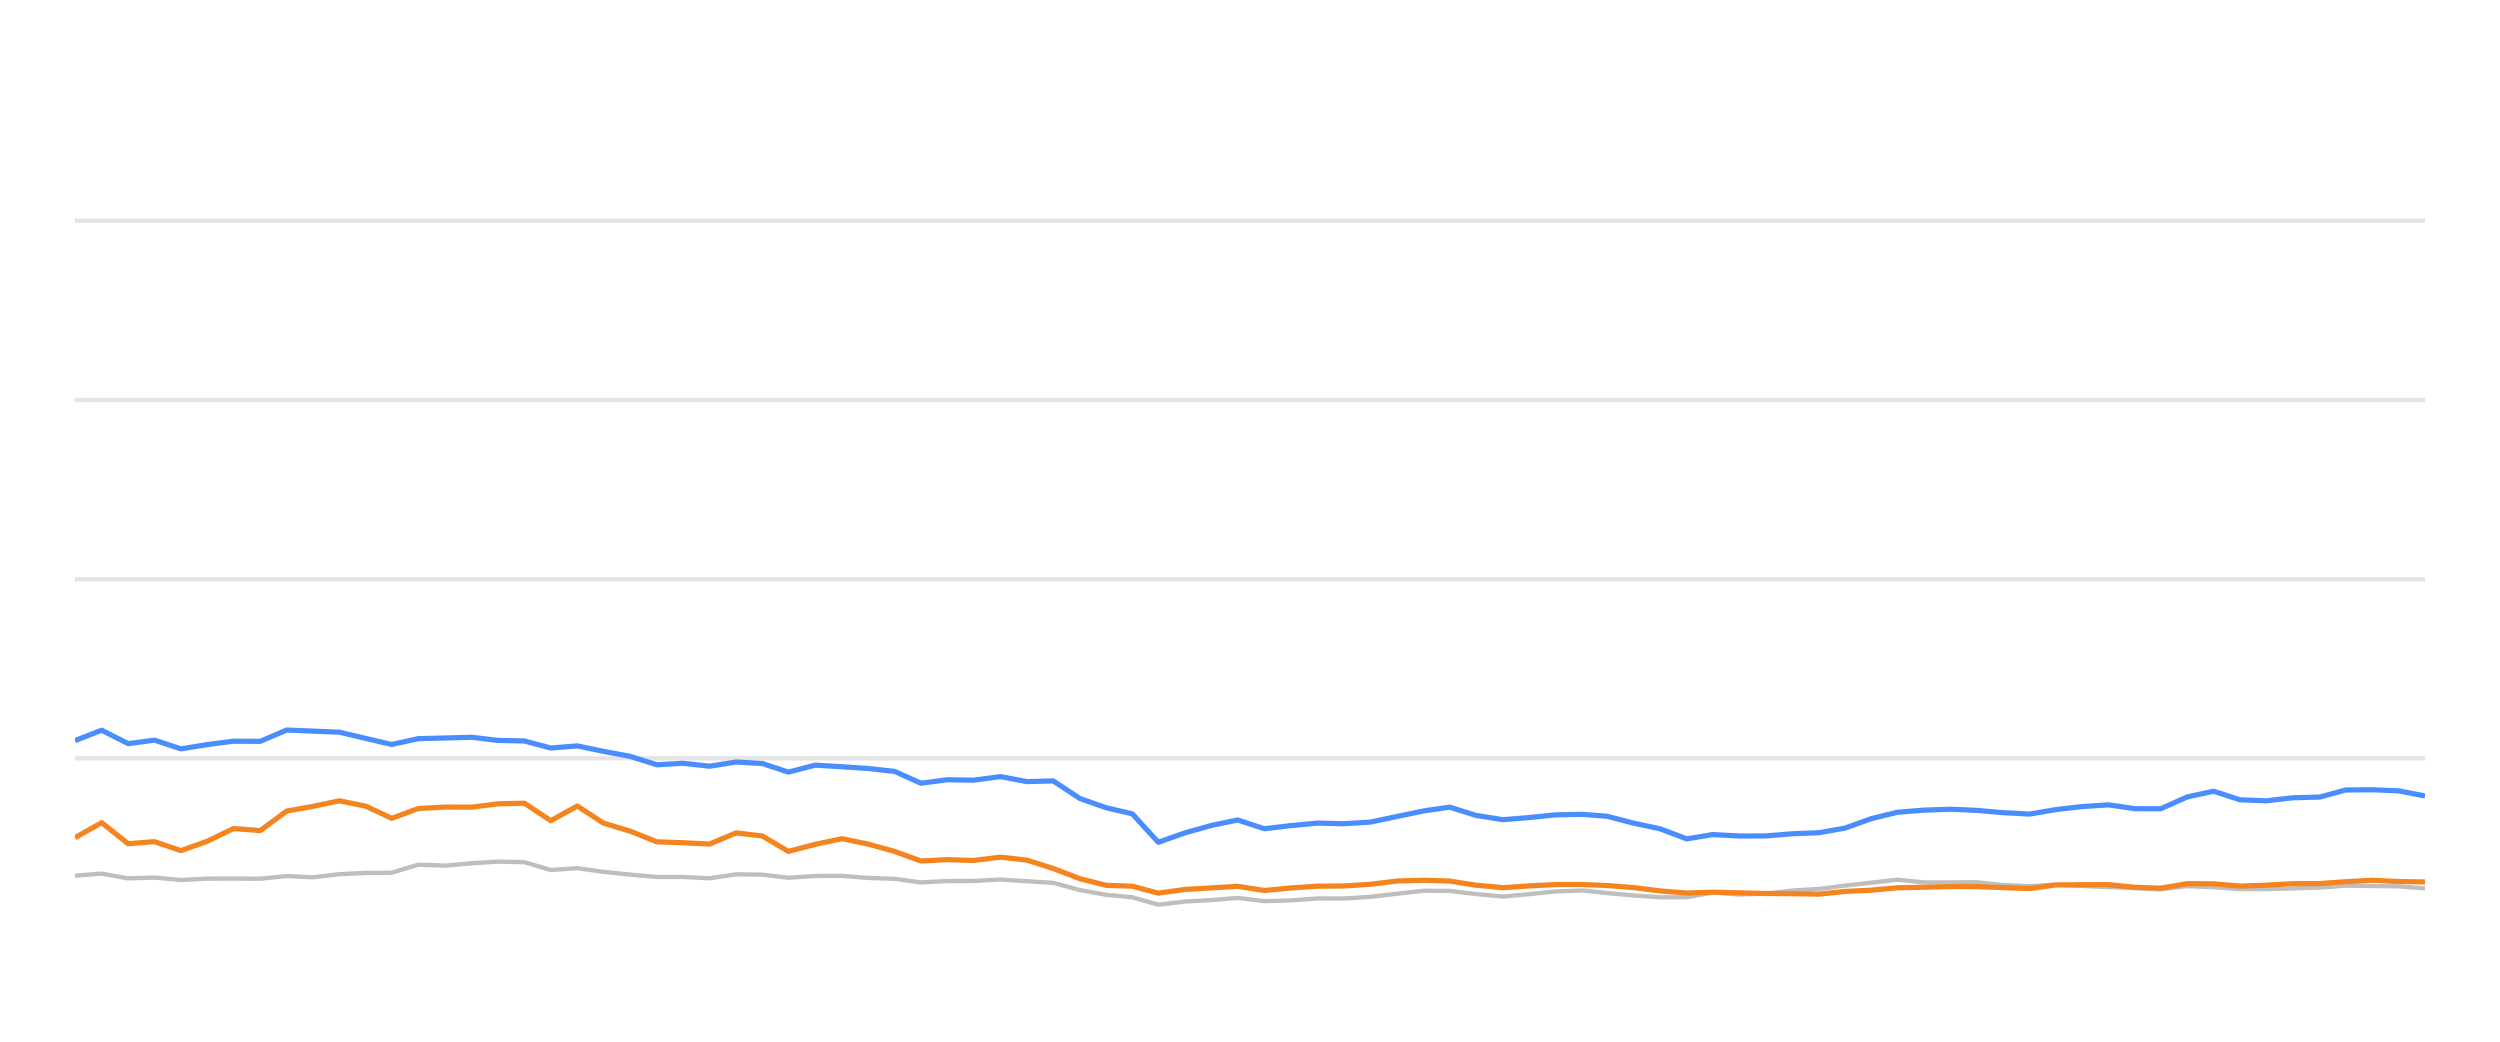
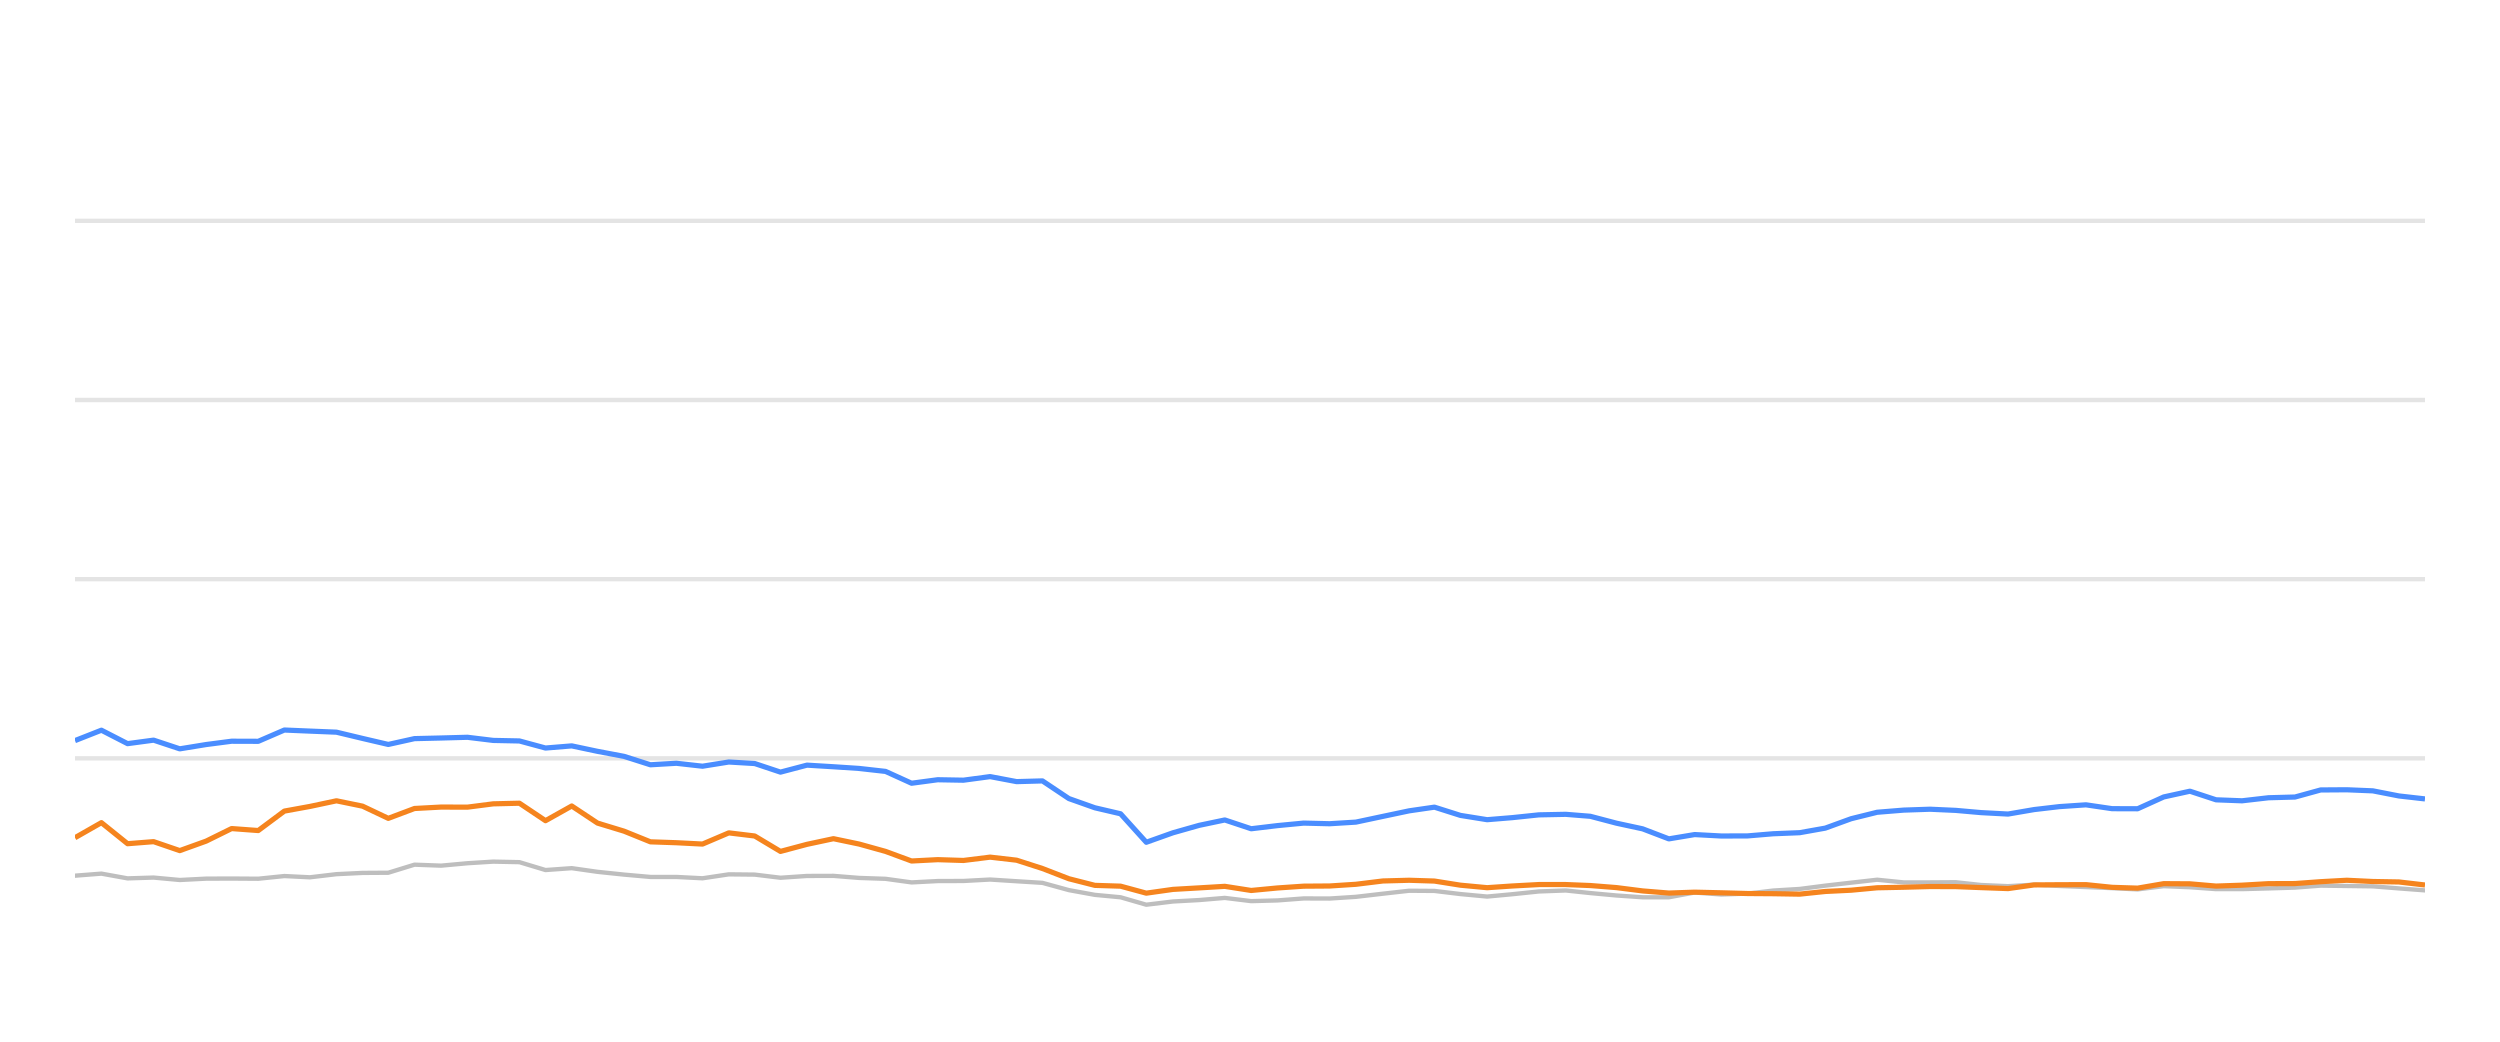
<svg xmlns="http://www.w3.org/2000/svg" width="288pt" height="120pt" viewBox="0 0 288 120" version="1.1">
  <defs>
    <style type="text/css">*{stroke-linejoin: round; stroke-linecap: butt}</style>
  </defs>
  <g id="figure_1">
    <g id="patch_1">
      <path d="M 0 120  L 288 120  L 288 0  L 0 0  L 0 120  z " style="fill: none; opacity: 0" />
    </g>
    <g id="axes_1">
      <g id="patch_2">
        <path d="M 8.64 108  L 279.36 108  L 279.36 4.8  L 8.64 4.8  L 8.64 108  z " style="fill: none" />
      </g>
      <g id="matplotlib.axis_1" />
      <g id="matplotlib.axis_2" />
      <g id="line2d_1">
-         <path d="M 8.64 87.36  L 279.36 87.36  " clip-path="url(#pc4e2273b83)" style="fill: none; stroke: #b2b2b2; stroke-opacity: 0.35; stroke-width: 0.5; stroke-linecap: square" />
+         <path d="M 8.64 87.36  L 279.36 87.36  " clip-path="url(#p2f560da535)" style="fill: none; stroke: #b2b2b2; stroke-opacity: 0.35; stroke-width: 0.5; stroke-linecap: square" />
      </g>
      <g id="line2d_2">
-         <path d="M 8.64 66.72  L 279.36 66.72  " clip-path="url(#pc4e2273b83)" style="fill: none; stroke: #b2b2b2; stroke-opacity: 0.35; stroke-width: 0.5; stroke-linecap: square" />
+         <path d="M 8.64 66.72  L 279.36 66.72  " clip-path="url(#p2f560da535)" style="fill: none; stroke: #b2b2b2; stroke-opacity: 0.35; stroke-width: 0.5; stroke-linecap: square" />
      </g>
      <g id="line2d_3">
-         <path d="M 8.64 46.08  L 279.36 46.08  " clip-path="url(#pc4e2273b83)" style="fill: none; stroke: #b2b2b2; stroke-opacity: 0.35; stroke-width: 0.5; stroke-linecap: square" />
+         <path d="M 8.64 46.08  L 279.36 46.08  " clip-path="url(#p2f560da535)" style="fill: none; stroke: #b2b2b2; stroke-opacity: 0.35; stroke-width: 0.5; stroke-linecap: square" />
      </g>
      <g id="line2d_4">
-         <path d="M 8.64 25.44  L 279.36 25.44  " clip-path="url(#pc4e2273b83)" style="fill: none; stroke: #b2b2b2; stroke-opacity: 0.35; stroke-width: 0.5; stroke-linecap: square" />
+         <path d="M 8.64 25.44  L 279.36 25.44  " clip-path="url(#p2f560da535)" style="fill: none; stroke: #b2b2b2; stroke-opacity: 0.35; stroke-width: 0.5; stroke-linecap: square" />
      </g>
      <g id="line2d_5">
-         <path d="M 8.64 100.879  L 11.715 100.642  L 14.763 101.189  L 17.797 101.096  L 20.844 101.375  L 23.919 101.22  L 26.884 101.209  L 29.987 101.23  L 33.028 100.92  L 36.003 101.065  L 39.099 100.704  L 42.142 100.559  L 45.133 100.539  L 48.186 99.61  L 51.29 99.723  L 54.356 99.445  L 57.355 99.259  L 60.412 99.321  L 63.45 100.229  L 66.507 100.012  L 69.511 100.435  L 72.598 100.755  L 75.67 101.024  L 78.69 101.024  L 81.743 101.178  L 84.802 100.724  L 87.821 100.755  L 90.821 101.117  L 93.911 100.91  L 96.993 100.9  L 99.989 101.137  L 103.062 101.24  L 106.095 101.653  L 109.139 101.498  L 112.137 101.488  L 115.241 101.323  L 118.328 101.519  L 121.34 101.705  L 124.416 102.541  L 127.448 103.088  L 130.44 103.366  L 133.435 104.223  L 136.543 103.851  L 139.598 103.686  L 142.582 103.439  L 145.656 103.81  L 148.715 103.728  L 151.769 103.5  L 154.789 103.511  L 157.853 103.315  L 160.996 102.954  L 164.056 102.613  L 167.001 102.634  L 170.028 102.995  L 173.142 103.284  L 176.062 103.015  L 179.168 102.696  L 182.299 102.582  L 185.159 102.881  L 188.212 103.16  L 191.253 103.366  L 194.31 103.366  L 197.315 102.819  L 200.415 103.046  L 203.479 102.943  L 206.462 102.592  L 209.549 102.407  L 212.537 102.025  L 215.546 101.684  L 218.575 101.344  L 221.662 101.653  L 224.733 101.653  L 227.73 101.633  L 230.689 101.952  L 233.823 102.087  L 236.858 101.911  L 239.811 102.066  L 242.898 102.19  L 245.947 102.314  L 248.918 102.458  L 251.961 102.087  L 255.011 102.21  L 258.053 102.427  L 261.08 102.427  L 264.168 102.345  L 267.251 102.252  L 270.238 102.025  L 273.282 102.066  L 276.319 102.107  L 279.36 102.345  " clip-path="url(#pc4e2273b83)" style="fill: none; stroke: #bebebe; stroke-width: 0.5; stroke-linecap: round" />
+         <path d="M 8.64 100.879  L 11.681 100.642  L 14.695 101.189  L 17.695 101.096  L 20.709 101.375  L 23.75 101.22  L 26.681 101.209  L 29.751 101.23  L 32.758 100.92  L 35.7 101.065  L 38.761 100.704  L 41.77 100.559  L 44.729 100.539  L 47.748 99.61  L 50.817 99.723  L 53.849 99.445  L 56.815 99.259  L 59.838 99.321  L 62.843 100.229  L 65.866 100.012  L 68.836 100.435  L 71.889 100.755  L 74.927 101.024  L 77.913 101.024  L 80.932 101.178  L 83.958 100.724  L 86.943 100.755  L 89.91 101.117  L 92.966 100.91  L 96.014 100.9  L 98.977 101.137  L 102.016 101.24  L 105.014 101.653  L 108.025 101.498  L 110.99 101.488  L 114.06 101.323  L 117.112 101.519  L 120.091 101.705  L 123.133 102.541  L 126.131 103.088  L 129.09 103.366  L 132.052 104.223  L 135.125 103.851  L 138.147 103.686  L 141.097 103.439  L 144.137 103.81  L 147.163 103.728  L 150.183 103.5  L 153.169 103.511  L 156.199 103.315  L 159.308 102.954  L 162.333 102.613  L 165.246 102.634  L 168.239 102.995  L 171.319 103.284  L 174.207 103.015  L 177.278 102.696  L 180.374 102.582  L 183.202 102.881  L 186.221 103.16  L 189.229 103.366  L 192.253 103.366  L 195.224 102.819  L 198.29 103.046  L 201.32 102.943  L 204.27 102.592  L 207.322 102.407  L 210.278 102.025  L 213.253 101.684  L 216.248 101.344  L 219.301 101.653  L 222.338 101.653  L 225.301 101.633  L 228.228 101.952  L 231.327 102.087  L 234.329 101.911  L 237.248 102.066  L 240.302 102.19  L 243.317 102.314  L 246.255 102.458  L 249.264 102.087  L 252.28 102.21  L 255.289 102.427  L 258.282 102.427  L 261.336 102.345  L 264.385 102.252  L 267.338 102.025  L 270.349 102.066  L 273.353 102.107  L 276.36 102.345  L 279.36 102.572  " clip-path="url(#p2f560da535)" style="fill: none; stroke: #bebebe; stroke-width: 0.5; stroke-linecap: round" />
      </g>
      <g id="line2d_6">
-         <path d="M 8.64 85.317  L 11.715 84.12  L 14.763 85.668  L 17.797 85.265  L 20.844 86.266  L 23.919 85.771  L 26.884 85.389  L 29.987 85.399  L 33.028 84.099  L 36.003 84.223  L 39.099 84.347  L 42.142 85.069  L 45.133 85.76  L 48.186 85.09  L 51.29 85.017  L 54.356 84.935  L 57.355 85.296  L 60.412 85.358  L 63.45 86.173  L 66.507 85.926  L 69.511 86.555  L 72.598 87.133  L 75.67 88.103  L 78.69 87.928  L 81.743 88.268  L 84.802 87.783  L 87.821 87.959  L 90.821 88.949  L 93.911 88.144  L 96.993 88.33  L 99.989 88.526  L 103.062 88.867  L 106.095 90.229  L 109.139 89.826  L 112.137 89.878  L 115.241 89.465  L 118.328 90.043  L 121.34 89.961  L 124.416 91.994  L 127.448 93.057  L 130.44 93.748  L 133.435 97.03  L 136.543 95.936  L 139.598 95.079  L 142.582 94.46  L 145.656 95.472  L 148.715 95.11  L 151.769 94.821  L 154.789 94.894  L 157.853 94.708  L 160.996 94.047  L 164.056 93.408  L 167.001 92.984  L 170.028 93.934  L 173.142 94.429  L 176.062 94.192  L 179.168 93.872  L 182.299 93.81  L 185.159 94.037  L 188.212 94.832  L 191.253 95.482  L 194.31 96.638  L 197.315 96.142  L 200.415 96.307  L 203.479 96.297  L 206.462 96.049  L 209.549 95.926  L 212.537 95.399  L 215.546 94.316  L 218.575 93.573  L 221.662 93.325  L 224.733 93.222  L 227.73 93.356  L 230.689 93.614  L 233.823 93.779  L 236.858 93.263  L 239.811 92.922  L 242.898 92.716  L 245.947 93.16  L 248.918 93.17  L 251.961 91.808  L 255.011 91.147  L 258.053 92.138  L 261.08 92.252  L 264.168 91.901  L 267.251 91.818  L 270.238 91.003  L 273.282 90.982  L 276.319 91.106  L 279.36 91.694  " clip-path="url(#pc4e2273b83)" style="fill: none; stroke: #4a8dff; stroke-width: 0.6" />
+         <path d="M 8.64 85.317  L 11.681 84.12  L 14.695 85.668  L 17.695 85.265  L 20.709 86.266  L 23.75 85.771  L 26.681 85.389  L 29.751 85.399  L 32.758 84.099  L 35.7 84.223  L 38.761 84.347  L 41.77 85.069  L 44.729 85.76  L 47.748 85.09  L 50.817 85.017  L 53.849 84.935  L 56.815 85.296  L 59.838 85.358  L 62.843 86.173  L 65.866 85.926  L 68.836 86.555  L 71.889 87.133  L 74.927 88.103  L 77.913 87.928  L 80.932 88.268  L 83.958 87.783  L 86.943 87.959  L 89.91 88.949  L 92.966 88.144  L 96.014 88.33  L 98.977 88.526  L 102.016 88.867  L 105.014 90.229  L 108.025 89.826  L 110.99 89.878  L 114.06 89.465  L 117.112 90.043  L 120.091 89.961  L 123.133 91.994  L 126.131 93.057  L 129.09 93.748  L 132.052 97.03  L 135.125 95.936  L 138.147 95.079  L 141.097 94.46  L 144.137 95.472  L 147.163 95.11  L 150.183 94.821  L 153.169 94.894  L 156.199 94.708  L 159.308 94.047  L 162.333 93.408  L 165.246 92.984  L 168.239 93.934  L 171.319 94.429  L 174.207 94.192  L 177.278 93.872  L 180.374 93.81  L 183.202 94.037  L 186.221 94.832  L 189.229 95.482  L 192.253 96.638  L 195.224 96.142  L 198.29 96.307  L 201.32 96.297  L 204.27 96.049  L 207.322 95.926  L 210.278 95.399  L 213.253 94.316  L 216.248 93.573  L 219.301 93.325  L 222.338 93.222  L 225.301 93.356  L 228.228 93.614  L 231.327 93.779  L 234.329 93.263  L 237.248 92.922  L 240.302 92.716  L 243.317 93.16  L 246.255 93.17  L 249.264 91.808  L 252.28 91.147  L 255.289 92.138  L 258.282 92.252  L 261.336 91.901  L 264.385 91.818  L 267.338 91.003  L 270.349 90.982  L 273.353 91.106  L 276.36 91.694  L 279.36 92.035  " clip-path="url(#p2f560da535)" style="fill: none; stroke: #4a8dff; stroke-width: 0.6" />
      </g>
      <g id="line2d_7">
-         <path d="M 8.64 96.504  L 11.715 94.77  L 14.763 97.195  L 17.797 96.958  L 20.844 97.99  L 23.919 96.896  L 26.884 95.451  L 29.987 95.678  L 33.028 93.438  L 36.003 92.902  L 39.099 92.252  L 42.142 92.871  L 45.133 94.274  L 48.186 93.139  L 51.29 92.974  L 54.356 92.984  L 57.355 92.603  L 60.412 92.53  L 63.45 94.543  L 66.507 92.85  L 69.511 94.821  L 72.598 95.75  L 75.67 96.978  L 78.69 97.081  L 81.743 97.236  L 84.802 95.946  L 87.821 96.307  L 90.821 98.082  L 93.911 97.267  L 96.993 96.617  L 99.989 97.236  L 103.062 98.082  L 106.095 99.187  L 109.139 99.032  L 112.137 99.125  L 115.241 98.743  L 118.328 99.094  L 121.34 100.054  L 124.416 101.23  L 127.448 101.994  L 130.44 102.087  L 133.435 102.892  L 136.543 102.458  L 139.598 102.283  L 142.582 102.107  L 145.656 102.582  L 148.715 102.293  L 151.769 102.087  L 154.789 102.066  L 157.853 101.87  L 160.996 101.488  L 164.056 101.406  L 167.001 101.498  L 170.028 101.973  L 173.142 102.262  L 176.062 102.066  L 179.168 101.901  L 182.299 101.901  L 185.159 102.014  L 188.212 102.252  L 191.253 102.634  L 194.31 102.881  L 197.315 102.778  L 200.415 102.85  L 203.479 102.933  L 206.462 102.954  L 209.549 103.005  L 212.537 102.696  L 215.546 102.551  L 218.575 102.272  L 221.662 102.21  L 224.733 102.128  L 227.73 102.138  L 230.689 102.252  L 233.823 102.365  L 236.858 101.942  L 239.811 101.922  L 242.898 101.911  L 245.947 102.221  L 248.918 102.314  L 251.961 101.798  L 255.011 101.818  L 258.053 102.076  L 261.08 101.973  L 264.168 101.798  L 267.251 101.787  L 270.238 101.571  L 273.282 101.406  L 276.319 101.55  L 279.36 101.602  " clip-path="url(#pc4e2273b83)" style="fill: none; stroke: #f5841e; stroke-width: 0.6" />
+         <path d="M 8.64 96.504  L 11.681 94.77  L 14.695 97.195  L 17.695 96.958  L 20.709 97.99  L 23.75 96.896  L 26.681 95.451  L 29.751 95.678  L 32.758 93.438  L 35.7 92.902  L 38.761 92.252  L 41.77 92.871  L 44.729 94.274  L 47.748 93.139  L 50.817 92.974  L 53.849 92.984  L 56.815 92.603  L 59.838 92.53  L 62.843 94.543  L 65.866 92.85  L 68.836 94.821  L 71.889 95.75  L 74.927 96.978  L 77.913 97.081  L 80.932 97.236  L 83.958 95.946  L 86.943 96.307  L 89.91 98.082  L 92.966 97.267  L 96.014 96.617  L 98.977 97.236  L 102.016 98.082  L 105.014 99.187  L 108.025 99.032  L 110.99 99.125  L 114.06 98.743  L 117.112 99.094  L 120.091 100.054  L 123.133 101.23  L 126.131 101.994  L 129.09 102.087  L 132.052 102.892  L 135.125 102.458  L 138.147 102.283  L 141.097 102.107  L 144.137 102.582  L 147.163 102.293  L 150.183 102.087  L 153.169 102.066  L 156.199 101.87  L 159.308 101.488  L 162.333 101.406  L 165.246 101.498  L 168.239 101.973  L 171.319 102.262  L 174.207 102.066  L 177.278 101.901  L 180.374 101.901  L 183.202 102.014  L 186.221 102.252  L 189.229 102.634  L 192.253 102.881  L 195.224 102.778  L 198.29 102.85  L 201.32 102.933  L 204.27 102.954  L 207.322 103.005  L 210.278 102.696  L 213.253 102.551  L 216.248 102.272  L 219.301 102.21  L 222.338 102.128  L 225.301 102.138  L 228.228 102.252  L 231.327 102.365  L 234.329 101.942  L 237.248 101.922  L 240.302 101.911  L 243.317 102.221  L 246.255 102.314  L 249.264 101.798  L 252.28 101.818  L 255.289 102.076  L 258.282 101.973  L 261.336 101.798  L 264.385 101.787  L 267.338 101.571  L 270.349 101.406  L 273.353 101.55  L 276.36 101.602  L 279.36 101.952  " clip-path="url(#p2f560da535)" style="fill: none; stroke: #f5841e; stroke-width: 0.6" />
      </g>
    </g>
  </g>
  <defs>
-     <clipPath id="pc4e2273b83">
+     <clipPath id="p2f560da535">
      <rect x="8.64" y="4.8" width="270.72" height="103.2" />
    </clipPath>
  </defs>
</svg>
